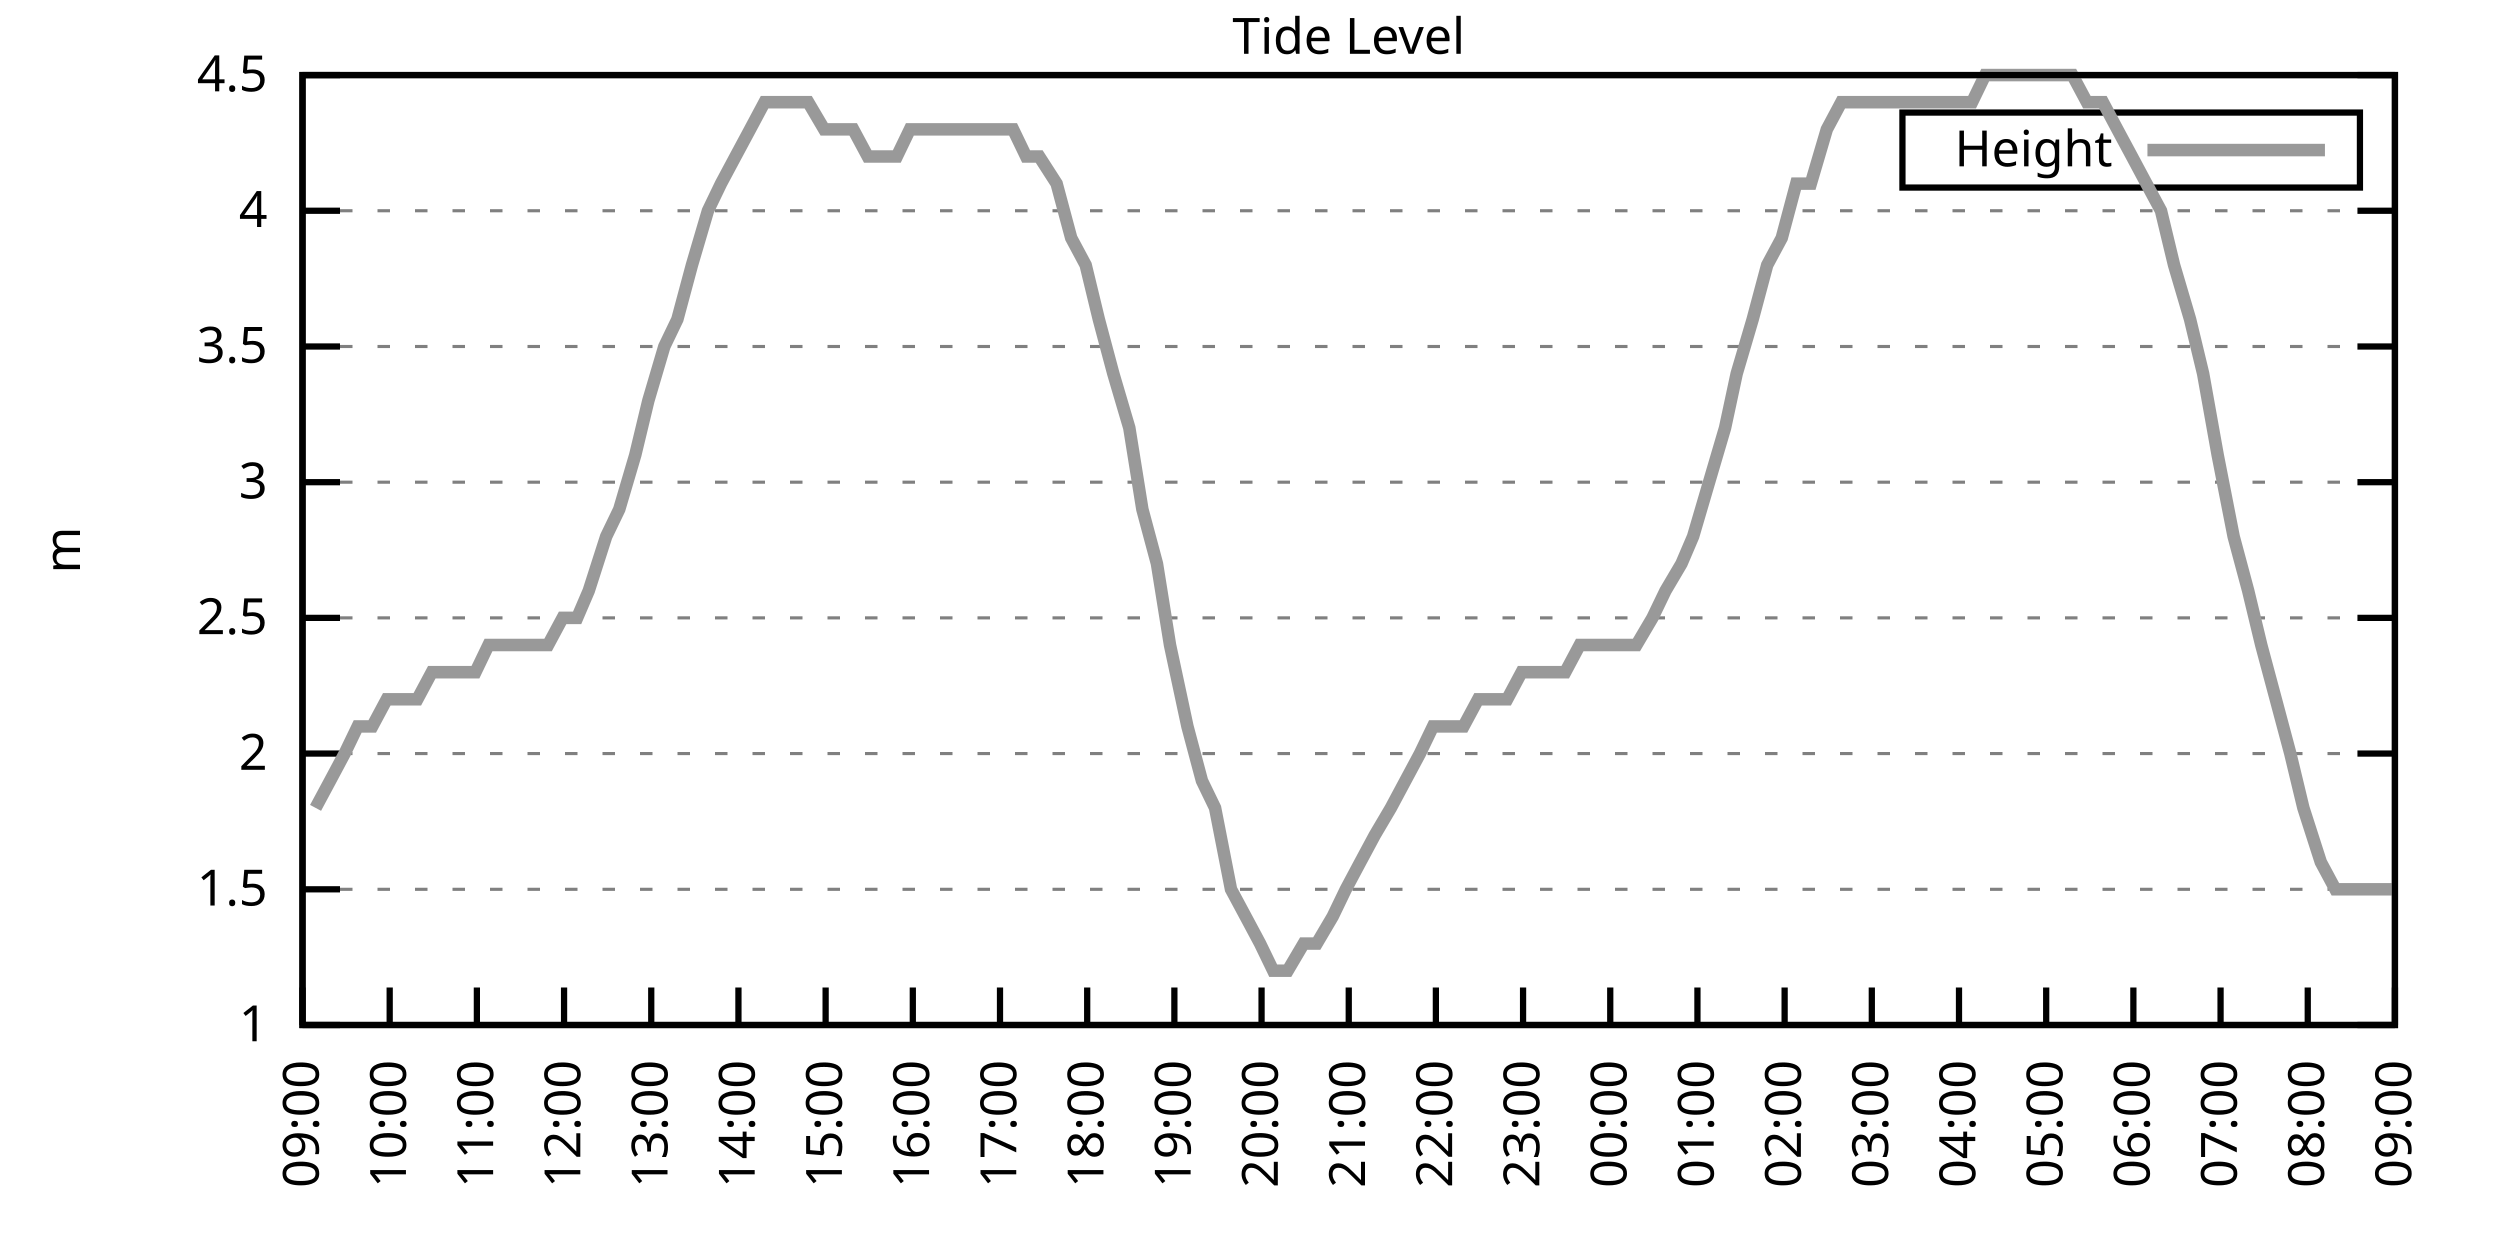
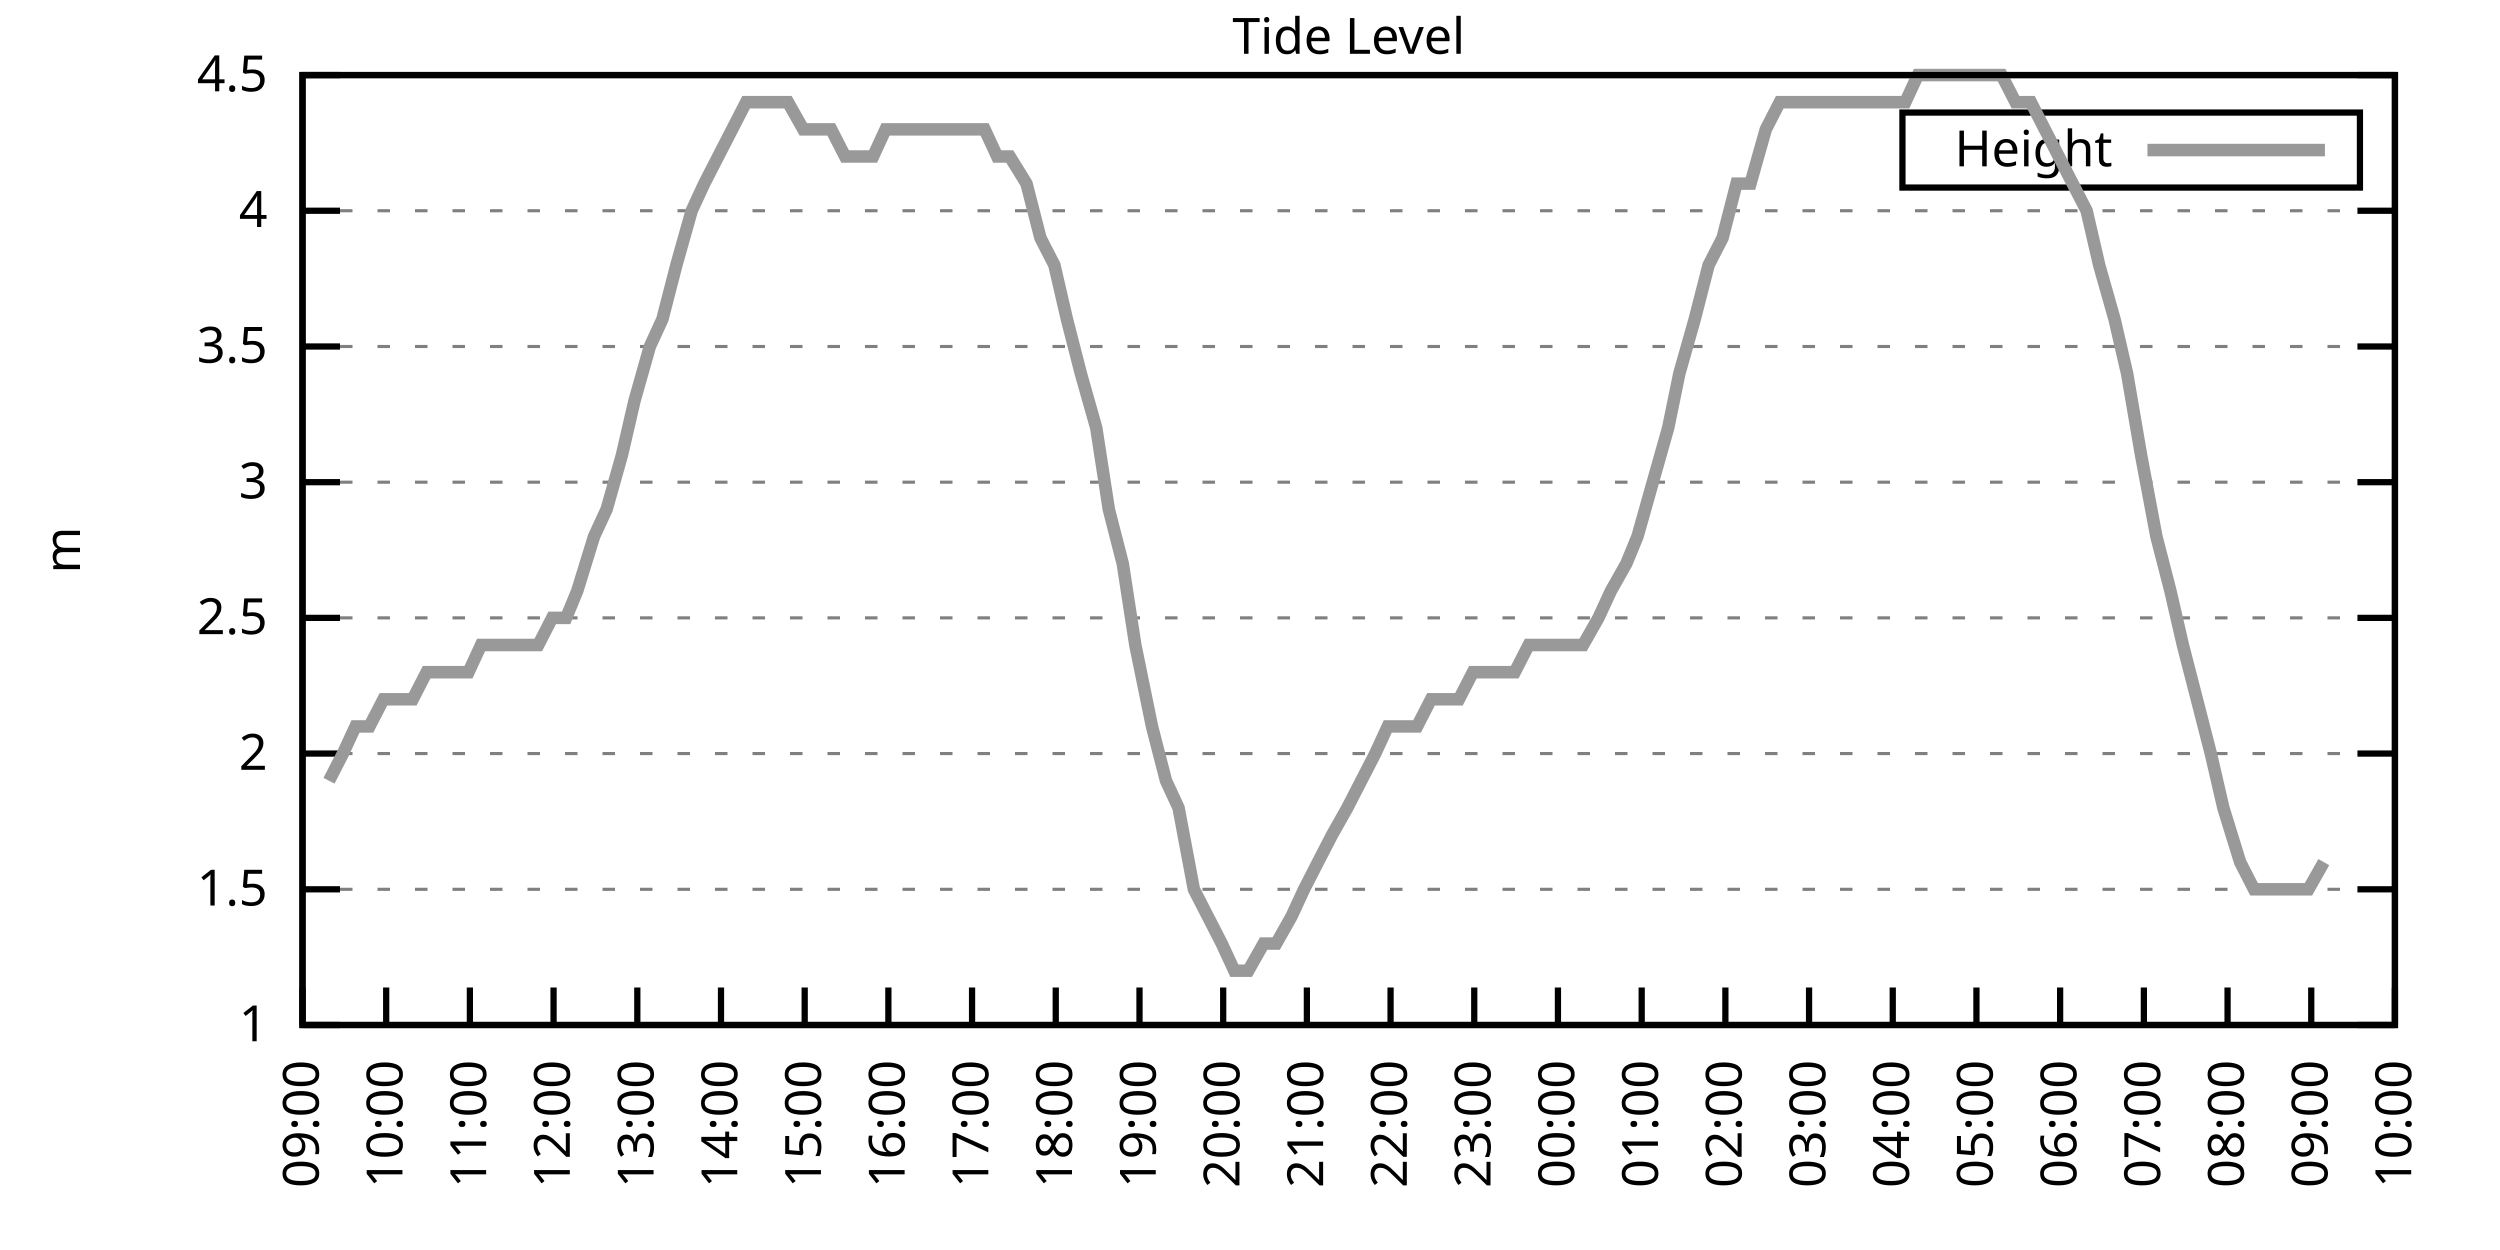
<svg xmlns="http://www.w3.org/2000/svg" xmlns:xlink="http://www.w3.org/1999/xlink" width="400" height="200" viewBox="0 0 400 200">
  <g id="gnuplot_canvas">
    <rect x="0" y="0" width="400" height="200" fill="none" />
    <defs>
      <circle id="gpDot" r="0.5" stroke-width="0.5" stroke="currentColor" />
      <path id="gpPt0" stroke-width="0.333" stroke="currentColor" d="M-1,0 h2 M0,-1 v2" />
      <path id="gpPt1" stroke-width="0.333" stroke="currentColor" d="M-1,-1 L1,1 M1,-1 L-1,1" />
      <path id="gpPt2" stroke-width="0.333" stroke="currentColor" d="M-1,0 L1,0 M0,-1 L0,1 M-1,-1 L1,1 M-1,1 L1,-1" />
      <rect id="gpPt3" stroke-width="0.333" stroke="currentColor" x="-1" y="-1" width="2" height="2" />
      <rect id="gpPt4" stroke-width="0.333" stroke="currentColor" fill="currentColor" x="-1" y="-1" width="2" height="2" />
      <circle id="gpPt5" stroke-width="0.333" stroke="currentColor" cx="0" cy="0" r="1" />
      <use xlink:href="#gpPt5" id="gpPt6" fill="currentColor" stroke="none" />
      <path id="gpPt7" stroke-width="0.333" stroke="currentColor" d="M0,-1.33 L-1.33,0.67 L1.33,0.67 z" />
      <use xlink:href="#gpPt7" id="gpPt8" fill="currentColor" stroke="none" />
      <use xlink:href="#gpPt7" id="gpPt9" stroke="currentColor" transform="rotate(180)" />
      <use xlink:href="#gpPt9" id="gpPt10" fill="currentColor" stroke="none" />
      <use xlink:href="#gpPt3" id="gpPt11" stroke="currentColor" transform="rotate(45)" />
      <use xlink:href="#gpPt11" id="gpPt12" fill="currentColor" stroke="none" />
      <path id="gpPt13" stroke-width="0.333" stroke="currentColor" d="M0,1.330 L1.265,0.411 L0.782,-1.067 L-0.782,-1.076 L-1.265,0.411 z" />
      <use xlink:href="#gpPt13" id="gpPt14" fill="currentColor" stroke="none" />
      <filter id="textbox" filterUnits="objectBoundingBox" x="0" y="0" height="1" width="1">
        <feFlood flood-color="white" flood-opacity="1" result="bgnd" />
        <feComposite in="SourceGraphic" in2="bgnd" operator="atop" />
      </filter>
      <filter id="greybox" filterUnits="objectBoundingBox" x="0" y="0" height="1" width="1">
        <feFlood flood-color="lightgrey" flood-opacity="1" result="grey" />
        <feComposite in="SourceGraphic" in2="grey" operator="atop" />
      </filter>
    </defs>
    <g fill="none" color="white" stroke="currentColor" stroke-width="1.00" stroke-linecap="butt" stroke-linejoin="miter">
</g>
    <g fill="none" color="black" stroke="currentColor" stroke-width="1.00" stroke-linecap="butt" stroke-linejoin="miter">
      <g stroke="none" shape-rendering="crispEdges">
        <polygon fill="rgb(255, 255, 255)" points="48.40,164.00 383.18,164.00 383.18,12.02 48.40,12.02 " />
      </g>
    </g>
    <g fill="none" color="black" stroke="currentColor" stroke-width="1.00" stroke-linecap="butt" stroke-linejoin="miter">
</g>
    <g fill="none" color="black" stroke="black" stroke-width="0.50" stroke-linecap="butt" stroke-linejoin="miter">
</g>
    <g fill="none" color="gray" stroke="currentColor" stroke-width="0.50" stroke-linecap="butt" stroke-linejoin="miter">
      <path stroke="gray" stroke-dasharray="2,4" class="gridline" d="M48.40,164.00 L383.19,164.00  " />
    </g>
    <g fill="none" color="gray" stroke="gray" stroke-width="1.00" stroke-linecap="butt" stroke-linejoin="miter">
</g>
    <g fill="none" color="black" stroke="currentColor" stroke-width="1.00" stroke-linecap="butt" stroke-linejoin="miter">
      <path stroke="black" d="M48.40,164.00 L54.40,164.00 M383.19,164.00 L377.19,164.00  " />
      <g transform="translate(42.80,166.60)" stroke="none" fill="black" font-family="Sans" font-size="8.00" text-anchor="end">
        <text>
          <tspan font-family="Sans"> 1</tspan>
        </text>
      </g>
    </g>
    <g fill="none" color="black" stroke="currentColor" stroke-width="1.00" stroke-linecap="butt" stroke-linejoin="miter">
</g>
    <g fill="none" color="black" stroke="black" stroke-width="0.50" stroke-linecap="butt" stroke-linejoin="miter">
</g>
    <g fill="none" color="gray" stroke="currentColor" stroke-width="0.50" stroke-linecap="butt" stroke-linejoin="miter">
      <path stroke="gray" stroke-dasharray="2,4" class="gridline" d="M48.40,142.29 L383.19,142.29  " />
    </g>
    <g fill="none" color="gray" stroke="gray" stroke-width="1.00" stroke-linecap="butt" stroke-linejoin="miter">
</g>
    <g fill="none" color="black" stroke="currentColor" stroke-width="1.00" stroke-linecap="butt" stroke-linejoin="miter">
      <path stroke="black" d="M48.40,142.29 L54.40,142.29 M383.19,142.29 L377.19,142.29  " />
      <g transform="translate(42.80,144.89)" stroke="none" fill="black" font-family="Sans" font-size="8.00" text-anchor="end">
        <text>
          <tspan font-family="Sans"> 1.5</tspan>
        </text>
      </g>
    </g>
    <g fill="none" color="black" stroke="currentColor" stroke-width="1.00" stroke-linecap="butt" stroke-linejoin="miter">
</g>
    <g fill="none" color="black" stroke="black" stroke-width="0.50" stroke-linecap="butt" stroke-linejoin="miter">
</g>
    <g fill="none" color="gray" stroke="currentColor" stroke-width="0.50" stroke-linecap="butt" stroke-linejoin="miter">
      <path stroke="gray" stroke-dasharray="2,4" class="gridline" d="M48.40,120.57 L383.19,120.57  " />
    </g>
    <g fill="none" color="gray" stroke="gray" stroke-width="1.00" stroke-linecap="butt" stroke-linejoin="miter">
</g>
    <g fill="none" color="black" stroke="currentColor" stroke-width="1.00" stroke-linecap="butt" stroke-linejoin="miter">
      <path stroke="black" d="M48.40,120.57 L54.40,120.57 M383.19,120.57 L377.19,120.57  " />
      <g transform="translate(42.80,123.17)" stroke="none" fill="black" font-family="Sans" font-size="8.00" text-anchor="end">
        <text>
          <tspan font-family="Sans"> 2</tspan>
        </text>
      </g>
    </g>
    <g fill="none" color="black" stroke="currentColor" stroke-width="1.00" stroke-linecap="butt" stroke-linejoin="miter">
</g>
    <g fill="none" color="black" stroke="black" stroke-width="0.50" stroke-linecap="butt" stroke-linejoin="miter">
</g>
    <g fill="none" color="gray" stroke="currentColor" stroke-width="0.50" stroke-linecap="butt" stroke-linejoin="miter">
      <path stroke="gray" stroke-dasharray="2,4" class="gridline" d="M48.40,98.86 L383.19,98.86  " />
    </g>
    <g fill="none" color="gray" stroke="gray" stroke-width="1.00" stroke-linecap="butt" stroke-linejoin="miter">
</g>
    <g fill="none" color="black" stroke="currentColor" stroke-width="1.00" stroke-linecap="butt" stroke-linejoin="miter">
      <path stroke="black" d="M48.40,98.86 L54.40,98.86 M383.19,98.86 L377.19,98.86  " />
      <g transform="translate(42.80,101.46)" stroke="none" fill="black" font-family="Sans" font-size="8.00" text-anchor="end">
        <text>
          <tspan font-family="Sans"> 2.5</tspan>
        </text>
      </g>
    </g>
    <g fill="none" color="black" stroke="currentColor" stroke-width="1.00" stroke-linecap="butt" stroke-linejoin="miter">
</g>
    <g fill="none" color="black" stroke="black" stroke-width="0.50" stroke-linecap="butt" stroke-linejoin="miter">
</g>
    <g fill="none" color="gray" stroke="currentColor" stroke-width="0.50" stroke-linecap="butt" stroke-linejoin="miter">
      <path stroke="gray" stroke-dasharray="2,4" class="gridline" d="M48.40,77.15 L383.19,77.15  " />
    </g>
    <g fill="none" color="gray" stroke="gray" stroke-width="1.00" stroke-linecap="butt" stroke-linejoin="miter">
</g>
    <g fill="none" color="black" stroke="currentColor" stroke-width="1.00" stroke-linecap="butt" stroke-linejoin="miter">
      <path stroke="black" d="M48.40,77.15 L54.40,77.15 M383.19,77.15 L377.19,77.15  " />
      <g transform="translate(42.80,79.75)" stroke="none" fill="black" font-family="Sans" font-size="8.00" text-anchor="end">
        <text>
          <tspan font-family="Sans"> 3</tspan>
        </text>
      </g>
    </g>
    <g fill="none" color="black" stroke="currentColor" stroke-width="1.00" stroke-linecap="butt" stroke-linejoin="miter">
</g>
    <g fill="none" color="black" stroke="black" stroke-width="0.50" stroke-linecap="butt" stroke-linejoin="miter">
</g>
    <g fill="none" color="gray" stroke="currentColor" stroke-width="0.50" stroke-linecap="butt" stroke-linejoin="miter">
      <path stroke="gray" stroke-dasharray="2,4" class="gridline" d="M48.40,55.44 L383.19,55.44  " />
    </g>
    <g fill="none" color="gray" stroke="gray" stroke-width="1.00" stroke-linecap="butt" stroke-linejoin="miter">
</g>
    <g fill="none" color="black" stroke="currentColor" stroke-width="1.00" stroke-linecap="butt" stroke-linejoin="miter">
      <path stroke="black" d="M48.40,55.44 L54.40,55.44 M383.19,55.44 L377.19,55.44  " />
      <g transform="translate(42.80,58.04)" stroke="none" fill="black" font-family="Sans" font-size="8.00" text-anchor="end">
        <text>
          <tspan font-family="Sans"> 3.5</tspan>
        </text>
      </g>
    </g>
    <g fill="none" color="black" stroke="currentColor" stroke-width="1.00" stroke-linecap="butt" stroke-linejoin="miter">
</g>
    <g fill="none" color="black" stroke="black" stroke-width="0.50" stroke-linecap="butt" stroke-linejoin="miter">
</g>
    <g fill="none" color="gray" stroke="currentColor" stroke-width="0.50" stroke-linecap="butt" stroke-linejoin="miter">
      <path stroke="gray" stroke-dasharray="2,4" class="gridline" d="M48.40,33.72 L383.19,33.72  " />
    </g>
    <g fill="none" color="gray" stroke="gray" stroke-width="1.00" stroke-linecap="butt" stroke-linejoin="miter">
</g>
    <g fill="none" color="black" stroke="currentColor" stroke-width="1.00" stroke-linecap="butt" stroke-linejoin="miter">
      <path stroke="black" d="M48.40,33.72 L54.40,33.72 M383.19,33.72 L377.19,33.72  " />
      <g transform="translate(42.80,36.32)" stroke="none" fill="black" font-family="Sans" font-size="8.00" text-anchor="end">
        <text>
          <tspan font-family="Sans"> 4</tspan>
        </text>
      </g>
    </g>
    <g fill="none" color="black" stroke="currentColor" stroke-width="1.00" stroke-linecap="butt" stroke-linejoin="miter">
</g>
    <g fill="none" color="black" stroke="black" stroke-width="0.50" stroke-linecap="butt" stroke-linejoin="miter">
</g>
    <g fill="none" color="gray" stroke="currentColor" stroke-width="0.50" stroke-linecap="butt" stroke-linejoin="miter">
      <path stroke="gray" stroke-dasharray="2,4" class="gridline" d="M48.40,12.01 L383.19,12.01  " />
    </g>
    <g fill="none" color="gray" stroke="gray" stroke-width="1.00" stroke-linecap="butt" stroke-linejoin="miter">
</g>
    <g fill="none" color="black" stroke="currentColor" stroke-width="1.00" stroke-linecap="butt" stroke-linejoin="miter">
      <path stroke="black" d="M48.40,12.01 L54.40,12.01 M383.19,12.01 L377.19,12.01  " />
      <g transform="translate(42.80,14.61)" stroke="none" fill="black" font-family="Sans" font-size="8.00" text-anchor="end">
        <text>
          <tspan font-family="Sans"> 4.5</tspan>
        </text>
      </g>
    </g>
    <g fill="none" color="black" stroke="currentColor" stroke-width="1.00" stroke-linecap="butt" stroke-linejoin="miter">
      <path stroke="black" d="M48.40,164.00 L48.40,158.00  " />
      <g transform="translate(51.00,169.60) rotate(270.00)" stroke="none" fill="black" font-family="Sans" font-size="8.00" text-anchor="end">
        <text>
          <tspan font-family="Sans">09:00</tspan>
        </text>
      </g>
    </g>
    <g fill="none" color="black" stroke="currentColor" stroke-width="1.00" stroke-linecap="butt" stroke-linejoin="miter">
-       <path stroke="black" d="M62.35,164.00 L62.35,158.00  " />
-       <g transform="translate(64.95,169.60) rotate(270.00)" stroke="none" fill="black" font-family="Sans" font-size="8.00" text-anchor="end">
+       <path stroke="black" d="M61.79,164.00 L61.79,158.00  " />
+       <g transform="translate(64.39,169.60) rotate(270.00)" stroke="none" fill="black" font-family="Sans" font-size="8.00" text-anchor="end">
        <text>
          <tspan font-family="Sans">10:00</tspan>
        </text>
      </g>
    </g>
    <g fill="none" color="black" stroke="currentColor" stroke-width="1.00" stroke-linecap="butt" stroke-linejoin="miter">
-       <path stroke="black" d="M76.30,164.00 L76.30,158.00  " />
-       <g transform="translate(78.90,169.60) rotate(270.00)" stroke="none" fill="black" font-family="Sans" font-size="8.00" text-anchor="end">
+       <path stroke="black" d="M75.18,164.00 L75.18,158.00  " />
+       <g transform="translate(77.78,169.60) rotate(270.00)" stroke="none" fill="black" font-family="Sans" font-size="8.00" text-anchor="end">
        <text>
          <tspan font-family="Sans">11:00</tspan>
        </text>
      </g>
    </g>
    <g fill="none" color="black" stroke="currentColor" stroke-width="1.00" stroke-linecap="butt" stroke-linejoin="miter">
-       <path stroke="black" d="M90.25,164.00 L90.25,158.00  " />
-       <g transform="translate(92.85,169.60) rotate(270.00)" stroke="none" fill="black" font-family="Sans" font-size="8.00" text-anchor="end">
+       <path stroke="black" d="M88.57,164.00 L88.57,158.00  " />
+       <g transform="translate(91.17,169.60) rotate(270.00)" stroke="none" fill="black" font-family="Sans" font-size="8.00" text-anchor="end">
        <text>
          <tspan font-family="Sans">12:00</tspan>
        </text>
      </g>
    </g>
    <g fill="none" color="black" stroke="currentColor" stroke-width="1.00" stroke-linecap="butt" stroke-linejoin="miter">
-       <path stroke="black" d="M104.20,164.00 L104.20,158.00  " />
-       <g transform="translate(106.80,169.60) rotate(270.00)" stroke="none" fill="black" font-family="Sans" font-size="8.00" text-anchor="end">
+       <path stroke="black" d="M101.97,164.00 L101.97,158.00  " />
+       <g transform="translate(104.57,169.60) rotate(270.00)" stroke="none" fill="black" font-family="Sans" font-size="8.00" text-anchor="end">
        <text>
          <tspan font-family="Sans">13:00</tspan>
        </text>
      </g>
    </g>
    <g fill="none" color="black" stroke="currentColor" stroke-width="1.00" stroke-linecap="butt" stroke-linejoin="miter">
-       <path stroke="black" d="M118.15,164.00 L118.15,158.00  " />
-       <g transform="translate(120.75,169.60) rotate(270.00)" stroke="none" fill="black" font-family="Sans" font-size="8.00" text-anchor="end">
+       <path stroke="black" d="M115.36,164.00 L115.36,158.00  " />
+       <g transform="translate(117.96,169.60) rotate(270.00)" stroke="none" fill="black" font-family="Sans" font-size="8.00" text-anchor="end">
        <text>
          <tspan font-family="Sans">14:00</tspan>
        </text>
      </g>
    </g>
    <g fill="none" color="black" stroke="currentColor" stroke-width="1.00" stroke-linecap="butt" stroke-linejoin="miter">
-       <path stroke="black" d="M132.10,164.00 L132.10,158.00  " />
-       <g transform="translate(134.70,169.60) rotate(270.00)" stroke="none" fill="black" font-family="Sans" font-size="8.00" text-anchor="end">
+       <path stroke="black" d="M128.75,164.00 L128.75,158.00  " />
+       <g transform="translate(131.35,169.60) rotate(270.00)" stroke="none" fill="black" font-family="Sans" font-size="8.00" text-anchor="end">
        <text>
          <tspan font-family="Sans">15:00</tspan>
        </text>
      </g>
    </g>
    <g fill="none" color="black" stroke="currentColor" stroke-width="1.00" stroke-linecap="butt" stroke-linejoin="miter">
-       <path stroke="black" d="M146.05,164.00 L146.05,158.00  " />
-       <g transform="translate(148.65,169.60) rotate(270.00)" stroke="none" fill="black" font-family="Sans" font-size="8.00" text-anchor="end">
+       <path stroke="black" d="M142.14,164.00 L142.14,158.00  " />
+       <g transform="translate(144.74,169.60) rotate(270.00)" stroke="none" fill="black" font-family="Sans" font-size="8.00" text-anchor="end">
        <text>
          <tspan font-family="Sans">16:00</tspan>
        </text>
      </g>
    </g>
    <g fill="none" color="black" stroke="currentColor" stroke-width="1.00" stroke-linecap="butt" stroke-linejoin="miter">
-       <path stroke="black" d="M160.00,164.00 L160.00,158.00  " />
-       <g transform="translate(162.60,169.60) rotate(270.00)" stroke="none" fill="black" font-family="Sans" font-size="8.00" text-anchor="end">
+       <path stroke="black" d="M155.53,164.00 L155.53,158.00  " />
+       <g transform="translate(158.13,169.60) rotate(270.00)" stroke="none" fill="black" font-family="Sans" font-size="8.00" text-anchor="end">
        <text>
          <tspan font-family="Sans">17:00</tspan>
        </text>
      </g>
    </g>
    <g fill="none" color="black" stroke="currentColor" stroke-width="1.00" stroke-linecap="butt" stroke-linejoin="miter">
-       <path stroke="black" d="M173.95,164.00 L173.95,158.00  " />
-       <g transform="translate(176.55,169.60) rotate(270.00)" stroke="none" fill="black" font-family="Sans" font-size="8.00" text-anchor="end">
+       <path stroke="black" d="M168.92,164.00 L168.92,158.00  " />
+       <g transform="translate(171.52,169.60) rotate(270.00)" stroke="none" fill="black" font-family="Sans" font-size="8.00" text-anchor="end">
        <text>
          <tspan font-family="Sans">18:00</tspan>
        </text>
      </g>
    </g>
    <g fill="none" color="black" stroke="currentColor" stroke-width="1.00" stroke-linecap="butt" stroke-linejoin="miter">
-       <path stroke="black" d="M187.90,164.00 L187.90,158.00  " />
-       <g transform="translate(190.50,169.60) rotate(270.00)" stroke="none" fill="black" font-family="Sans" font-size="8.00" text-anchor="end">
+       <path stroke="black" d="M182.32,164.00 L182.32,158.00  " />
+       <g transform="translate(184.92,169.60) rotate(270.00)" stroke="none" fill="black" font-family="Sans" font-size="8.00" text-anchor="end">
        <text>
          <tspan font-family="Sans">19:00</tspan>
        </text>
      </g>
    </g>
    <g fill="none" color="black" stroke="currentColor" stroke-width="1.00" stroke-linecap="butt" stroke-linejoin="miter">
-       <path stroke="black" d="M201.85,164.00 L201.85,158.00  " />
-       <g transform="translate(204.45,169.60) rotate(270.00)" stroke="none" fill="black" font-family="Sans" font-size="8.00" text-anchor="end">
+       <path stroke="black" d="M195.71,164.00 L195.71,158.00  " />
+       <g transform="translate(198.31,169.60) rotate(270.00)" stroke="none" fill="black" font-family="Sans" font-size="8.00" text-anchor="end">
        <text>
          <tspan font-family="Sans">20:00</tspan>
        </text>
      </g>
    </g>
    <g fill="none" color="black" stroke="currentColor" stroke-width="1.00" stroke-linecap="butt" stroke-linejoin="miter">
-       <path stroke="black" d="M215.80,164.00 L215.80,158.00  " />
-       <g transform="translate(218.40,169.60) rotate(270.00)" stroke="none" fill="black" font-family="Sans" font-size="8.00" text-anchor="end">
+       <path stroke="black" d="M209.10,164.00 L209.10,158.00  " />
+       <g transform="translate(211.70,169.60) rotate(270.00)" stroke="none" fill="black" font-family="Sans" font-size="8.00" text-anchor="end">
        <text>
          <tspan font-family="Sans">21:00</tspan>
        </text>
      </g>
    </g>
    <g fill="none" color="black" stroke="currentColor" stroke-width="1.00" stroke-linecap="butt" stroke-linejoin="miter">
-       <path stroke="black" d="M229.74,164.00 L229.74,158.00  " />
-       <g transform="translate(232.34,169.60) rotate(270.00)" stroke="none" fill="black" font-family="Sans" font-size="8.00" text-anchor="end">
+       <path stroke="black" d="M222.49,164.00 L222.49,158.00  " />
+       <g transform="translate(225.09,169.60) rotate(270.00)" stroke="none" fill="black" font-family="Sans" font-size="8.00" text-anchor="end">
        <text>
          <tspan font-family="Sans">22:00</tspan>
        </text>
      </g>
    </g>
    <g fill="none" color="black" stroke="currentColor" stroke-width="1.00" stroke-linecap="butt" stroke-linejoin="miter">
-       <path stroke="black" d="M243.69,164.00 L243.69,158.00  " />
-       <g transform="translate(246.29,169.60) rotate(270.00)" stroke="none" fill="black" font-family="Sans" font-size="8.00" text-anchor="end">
+       <path stroke="black" d="M235.88,164.00 L235.88,158.00  " />
+       <g transform="translate(238.48,169.60) rotate(270.00)" stroke="none" fill="black" font-family="Sans" font-size="8.00" text-anchor="end">
        <text>
          <tspan font-family="Sans">23:00</tspan>
        </text>
      </g>
    </g>
    <g fill="none" color="black" stroke="currentColor" stroke-width="1.00" stroke-linecap="butt" stroke-linejoin="miter">
-       <path stroke="black" d="M257.64,164.00 L257.64,158.00  " />
-       <g transform="translate(260.24,169.60) rotate(270.00)" stroke="none" fill="black" font-family="Sans" font-size="8.00" text-anchor="end">
+       <path stroke="black" d="M249.27,164.00 L249.27,158.00  " />
+       <g transform="translate(251.87,169.60) rotate(270.00)" stroke="none" fill="black" font-family="Sans" font-size="8.00" text-anchor="end">
        <text>
          <tspan font-family="Sans">00:00</tspan>
        </text>
      </g>
    </g>
    <g fill="none" color="black" stroke="currentColor" stroke-width="1.00" stroke-linecap="butt" stroke-linejoin="miter">
-       <path stroke="black" d="M271.59,164.00 L271.59,158.00  " />
-       <g transform="translate(274.19,169.60) rotate(270.00)" stroke="none" fill="black" font-family="Sans" font-size="8.00" text-anchor="end">
+       <path stroke="black" d="M262.67,164.00 L262.67,158.00  " />
+       <g transform="translate(265.27,169.60) rotate(270.00)" stroke="none" fill="black" font-family="Sans" font-size="8.00" text-anchor="end">
        <text>
          <tspan font-family="Sans">01:00</tspan>
        </text>
      </g>
    </g>
    <g fill="none" color="black" stroke="currentColor" stroke-width="1.00" stroke-linecap="butt" stroke-linejoin="miter">
-       <path stroke="black" d="M285.54,164.00 L285.54,158.00  " />
-       <g transform="translate(288.14,169.60) rotate(270.00)" stroke="none" fill="black" font-family="Sans" font-size="8.00" text-anchor="end">
+       <path stroke="black" d="M276.06,164.00 L276.06,158.00  " />
+       <g transform="translate(278.66,169.60) rotate(270.00)" stroke="none" fill="black" font-family="Sans" font-size="8.00" text-anchor="end">
        <text>
          <tspan font-family="Sans">02:00</tspan>
        </text>
      </g>
    </g>
    <g fill="none" color="black" stroke="currentColor" stroke-width="1.00" stroke-linecap="butt" stroke-linejoin="miter">
-       <path stroke="black" d="M299.49,164.00 L299.49,158.00  " />
-       <g transform="translate(302.09,169.60) rotate(270.00)" stroke="none" fill="black" font-family="Sans" font-size="8.00" text-anchor="end">
+       <path stroke="black" d="M289.45,164.00 L289.45,158.00  " />
+       <g transform="translate(292.05,169.60) rotate(270.00)" stroke="none" fill="black" font-family="Sans" font-size="8.00" text-anchor="end">
        <text>
          <tspan font-family="Sans">03:00</tspan>
        </text>
      </g>
    </g>
    <g fill="none" color="black" stroke="currentColor" stroke-width="1.00" stroke-linecap="butt" stroke-linejoin="miter">
-       <path stroke="black" d="M313.44,164.00 L313.44,158.00  " />
-       <g transform="translate(316.04,169.60) rotate(270.00)" stroke="none" fill="black" font-family="Sans" font-size="8.00" text-anchor="end">
+       <path stroke="black" d="M302.84,164.00 L302.84,158.00  " />
+       <g transform="translate(305.44,169.60) rotate(270.00)" stroke="none" fill="black" font-family="Sans" font-size="8.00" text-anchor="end">
        <text>
          <tspan font-family="Sans">04:00</tspan>
        </text>
      </g>
    </g>
    <g fill="none" color="black" stroke="currentColor" stroke-width="1.00" stroke-linecap="butt" stroke-linejoin="miter">
-       <path stroke="black" d="M327.39,164.00 L327.39,158.00  " />
-       <g transform="translate(329.99,169.60) rotate(270.00)" stroke="none" fill="black" font-family="Sans" font-size="8.00" text-anchor="end">
+       <path stroke="black" d="M316.23,164.00 L316.23,158.00  " />
+       <g transform="translate(318.83,169.60) rotate(270.00)" stroke="none" fill="black" font-family="Sans" font-size="8.00" text-anchor="end">
        <text>
          <tspan font-family="Sans">05:00</tspan>
        </text>
      </g>
    </g>
    <g fill="none" color="black" stroke="currentColor" stroke-width="1.00" stroke-linecap="butt" stroke-linejoin="miter">
-       <path stroke="black" d="M341.34,164.00 L341.34,158.00  " />
-       <g transform="translate(343.94,169.60) rotate(270.00)" stroke="none" fill="black" font-family="Sans" font-size="8.00" text-anchor="end">
+       <path stroke="black" d="M329.62,164.00 L329.62,158.00  " />
+       <g transform="translate(332.22,169.60) rotate(270.00)" stroke="none" fill="black" font-family="Sans" font-size="8.00" text-anchor="end">
        <text>
          <tspan font-family="Sans">06:00</tspan>
        </text>
      </g>
    </g>
    <g fill="none" color="black" stroke="currentColor" stroke-width="1.00" stroke-linecap="butt" stroke-linejoin="miter">
-       <path stroke="black" d="M355.29,164.00 L355.29,158.00  " />
-       <g transform="translate(357.89,169.60) rotate(270.00)" stroke="none" fill="black" font-family="Sans" font-size="8.00" text-anchor="end">
+       <path stroke="black" d="M343.02,164.00 L343.02,158.00  " />
+       <g transform="translate(345.62,169.60) rotate(270.00)" stroke="none" fill="black" font-family="Sans" font-size="8.00" text-anchor="end">
        <text>
          <tspan font-family="Sans">07:00</tspan>
        </text>
      </g>
    </g>
    <g fill="none" color="black" stroke="currentColor" stroke-width="1.00" stroke-linecap="butt" stroke-linejoin="miter">
-       <path stroke="black" d="M369.24,164.00 L369.24,158.00  " />
-       <g transform="translate(371.84,169.60) rotate(270.00)" stroke="none" fill="black" font-family="Sans" font-size="8.00" text-anchor="end">
+       <path stroke="black" d="M356.41,164.00 L356.41,158.00  " />
+       <g transform="translate(359.01,169.60) rotate(270.00)" stroke="none" fill="black" font-family="Sans" font-size="8.00" text-anchor="end">
        <text>
          <tspan font-family="Sans">08:00</tspan>
+         </text>
+       </g>
+     </g>
+     <g fill="none" color="black" stroke="currentColor" stroke-width="1.00" stroke-linecap="butt" stroke-linejoin="miter">
+       <path stroke="black" d="M369.80,164.00 L369.80,158.00  " />
+       <g transform="translate(372.40,169.60) rotate(270.00)" stroke="none" fill="black" font-family="Sans" font-size="8.00" text-anchor="end">
+         <text>
+           <tspan font-family="Sans">09:00</tspan>
        </text>
      </g>
    </g>
    <g fill="none" color="black" stroke="currentColor" stroke-width="1.00" stroke-linecap="butt" stroke-linejoin="miter">
      <path stroke="black" d="M383.19,164.00 L383.19,158.00  " />
      <g transform="translate(385.79,169.60) rotate(270.00)" stroke="none" fill="black" font-family="Sans" font-size="8.00" text-anchor="end">
        <text>
-           <tspan font-family="Sans">09:00</tspan>
+           <tspan font-family="Sans">10:00</tspan>
        </text>
      </g>
    </g>
    <g fill="none" color="black" stroke="currentColor" stroke-width="1.00" stroke-linecap="butt" stroke-linejoin="miter">
</g>
    <g fill="none" color="black" stroke="currentColor" stroke-width="1.00" stroke-linecap="butt" stroke-linejoin="miter">
      <path stroke="black" d="M48.40,12.01 L48.40,164.00 L383.19,164.00 L383.19,12.01 L48.40,12.01 Z  " />
    </g>
    <g fill="none" color="black" stroke="currentColor" stroke-width="1.00" stroke-linecap="butt" stroke-linejoin="miter">
</g>
    <g fill="none" color="black" stroke="currentColor" stroke-width="1.00" stroke-linecap="butt" stroke-linejoin="miter">
      <path stroke="black" d="M304.39,30.01 L304.39,18.01 L377.59,18.01 L377.59,30.01 L304.39,30.01 Z  " />
    </g>
    <g id="Tide_level_plot_1">
      <g fill="none" color="white" stroke="black" stroke-width="2.00" stroke-linecap="butt" stroke-linejoin="miter">
</g>
      <g fill="none" color="black" stroke="currentColor" stroke-width="2.00" stroke-linecap="butt" stroke-linejoin="miter">
        <g transform="translate(337.99,26.61)" stroke="none" fill="black" font-family="Sans" font-size="8.00" text-anchor="end">
          <text>
            <tspan font-family="Sans">Height</tspan>
          </text>
        </g>
      </g>
      <g fill="none" color="black" stroke="currentColor" stroke-width="2.00" stroke-linecap="butt" stroke-linejoin="miter">
-         <path stroke="rgb(153, 153, 153)" d="M343.59,24.01 L371.99,24.01 M50.49,129.26 L52.82,124.92 L55.14,120.57 L57.23,116.23 L59.56,116.23 L61.88,111.89   L66.77,111.89 L69.09,107.55 L71.42,107.55 L73.51,107.55 L76.07,107.55 L78.16,103.20 L80.72,103.20 L82.81,103.20   L85.13,103.20 L87.69,103.20 L90.02,98.86 L92.34,98.86 L94.20,94.52 L96.99,85.83 L99.08,81.49 L101.64,72.81   L103.73,64.12 L106.29,55.44 L108.38,51.09 L110.71,42.41 L113.27,33.72 L115.36,29.38 L117.68,25.04 L120.01,20.70   L122.33,16.35 L124.66,16.35 L126.98,16.35 L129.31,16.35 L131.87,20.70 L134.19,20.70 L136.51,20.70 L138.84,25.04   L141.16,25.04 L143.49,25.04 L145.58,20.70 L148.14,20.70 L150.46,20.70 L152.79,20.70 L155.11,20.70 L157.21,20.70   L159.30,20.70 L162.09,20.70 L164.18,25.04 L166.27,25.04 L169.06,29.38 L171.39,38.07 L173.71,42.41 L175.81,51.09   L178.13,59.78 L180.69,68.46 L182.78,81.49 L185.11,90.18 L187.20,103.20 L189.99,116.23 L192.31,124.92 L194.41,129.26   L196.96,142.29 L199.29,146.63 L201.61,150.97 L203.71,155.31 L206.03,155.31 L208.59,150.97 L210.68,150.97 L213.24,146.63   L215.33,142.29 L217.65,137.94 L219.98,133.60 L222.54,129.26 L224.86,124.92 L227.19,120.57 L229.28,116.23 L231.84,116.23   L234.16,116.23 L236.49,111.89 L238.58,111.89 L241.14,111.89 L243.46,107.55 L245.32,107.55 L247.88,107.55 L250.44,107.55   L252.76,103.20 L255.09,103.20 L257.18,103.20 L259.74,103.20 L261.83,103.20 L264.39,98.86 L266.48,94.52 L269.04,90.18   L270.90,85.83 L273.45,77.15 L276.01,68.46 L277.87,59.78 L280.43,51.09 L282.75,42.41 L285.08,38.07 L287.40,29.38   L289.73,29.38 L292.29,20.70 L294.61,16.35 L296.94,16.35 L299.26,16.35 L301.35,16.35 L303.91,16.35 L305.77,16.35   L308.56,16.35 L310.88,16.35 L313.21,16.35 L315.53,16.35 L317.63,12.01 L319.95,12.01 L322.51,12.01 L324.83,12.01   L326.93,12.01 L329.48,12.01 L331.58,12.01 L333.90,16.35 L336.46,16.35 L338.78,20.70 L341.11,25.04 L343.43,29.38   L345.76,33.72 L347.85,42.41 L350.41,51.09 L352.50,59.78 L354.83,72.81 L357.38,85.83 L359.71,94.52 L361.80,103.20   L364.13,111.89 L366.45,120.57 L368.54,129.26 L371.33,137.94 L373.66,142.29 L375.98,142.29 L378.31,142.29 L380.40,142.29   L382.73,142.29  " />
+         <path stroke="rgb(153, 153, 153)" d="M343.59,24.01 L371.99,24.01 M52.64,124.92 L54.87,120.57 L56.88,116.23 L59.11,116.23 L61.35,111.89 L66.03,111.89   L68.26,107.55 L70.50,107.55 L72.50,107.55 L74.96,107.55 L76.97,103.20 L79.42,103.20 L81.43,103.20 L83.66,103.20   L86.12,103.20 L88.35,98.86 L90.58,98.86 L92.37,94.52 L95.05,85.83 L97.06,81.49 L99.51,72.81 L101.52,64.12   L103.98,55.44 L105.98,51.09 L108.22,42.41 L110.67,33.72 L112.68,29.38 L114.91,25.04 L117.14,20.70 L119.38,16.35   L121.61,16.35 L123.84,16.35 L126.07,16.35 L128.53,20.70 L130.76,20.70 L132.99,20.70 L135.22,25.04 L137.45,25.04   L139.69,25.04 L141.69,20.70 L144.15,20.70 L146.38,20.70 L148.61,20.70 L150.85,20.70 L152.85,20.70 L154.86,20.70   L157.54,20.70 L159.55,25.04 L161.56,25.04 L164.24,29.38 L166.47,38.07 L168.70,42.41 L170.71,51.09 L172.94,59.78   L175.40,68.46 L177.41,81.49 L179.64,90.18 L181.65,103.20 L184.32,116.23 L186.56,124.92 L188.57,129.26 L191.02,142.29   L193.25,146.63 L195.48,150.97 L197.49,155.31 L199.73,155.31 L202.18,150.97 L204.19,150.97 L206.64,146.63 L208.65,142.29   L210.88,137.94 L213.12,133.60 L215.57,129.26 L217.80,124.92 L220.04,120.57 L222.04,116.23 L224.50,116.23 L226.73,116.23   L228.96,111.89 L230.97,111.89 L233.43,111.89 L235.66,107.55 L237.44,107.55 L239.90,107.55 L242.36,107.55 L244.59,103.20   L246.82,103.20 L248.83,103.20 L251.28,103.20 L253.29,103.20 L255.75,98.86 L257.76,94.52 L260.21,90.18 L262.00,85.83   L264.45,77.15 L266.91,68.46 L268.69,59.78 L271.15,51.09 L273.38,42.41 L275.61,38.07 L277.84,29.38 L280.07,29.38   L282.53,20.70 L284.76,16.35 L286.99,16.35 L289.23,16.35 L291.23,16.35 L293.69,16.35 L295.48,16.35 L298.15,16.35   L300.39,16.35 L302.62,16.35 L304.85,16.35 L306.86,12.01 L309.09,12.01 L311.54,12.01 L313.78,12.01 L315.79,12.01   L318.24,12.01 L320.25,12.01 L322.48,16.35 L324.94,16.35 L327.17,20.70 L329.40,25.04 L331.63,29.38 L333.86,33.72   L335.87,42.41 L338.33,51.09 L340.34,59.78 L342.57,72.81 L345.02,85.83 L347.26,94.52 L349.26,103.20 L351.50,111.89   L353.73,120.57 L355.74,129.26 L358.42,137.94 L360.65,142.29 L362.88,142.29 L365.11,142.29 L367.12,142.29 L369.35,142.29   L371.81,137.94  " />
      </g>
    </g>
    <g fill="none" color="black" stroke="currentColor" stroke-width="2.00" stroke-linecap="butt" stroke-linejoin="miter">
</g>
    <g fill="none" color="black" stroke="black" stroke-width="1.00" stroke-linecap="butt" stroke-linejoin="miter">
</g>
    <g fill="none" color="black" stroke="currentColor" stroke-width="1.00" stroke-linecap="butt" stroke-linejoin="miter">
      <path stroke="black" d="M48.40,12.01 L48.40,164.00 L383.19,164.00 L383.19,12.01 L48.40,12.01 Z  " />
      <g transform="translate(12.80,88.01) rotate(270.00)" stroke="none" fill="black" font-family="Sans" font-size="8.00" text-anchor="middle">
        <text>
          <tspan font-family="Sans">m</tspan>
        </text>
      </g>
    </g>
    <g fill="none" color="black" stroke="currentColor" stroke-width="1.00" stroke-linecap="butt" stroke-linejoin="miter">
</g>
    <g fill="none" color="black" stroke="currentColor" stroke-width="1.00" stroke-linecap="butt" stroke-linejoin="miter">
      <g transform="translate(215.79,8.61)" stroke="none" fill="black" font-family="Sans" font-size="8.00" text-anchor="middle">
        <text>
          <tspan font-family="Sans">Tide Level</tspan>
        </text>
      </g>
    </g>
    <g fill="none" color="black" stroke="currentColor" stroke-width="1.00" stroke-linecap="butt" stroke-linejoin="miter">
</g>
  </g>
</svg>
